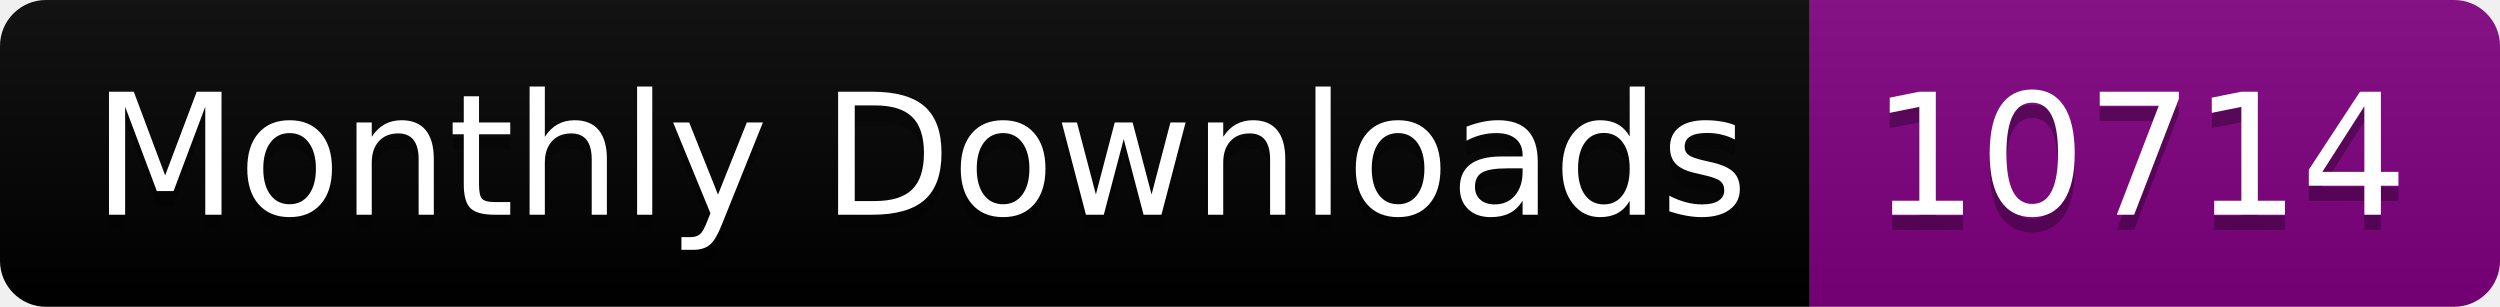
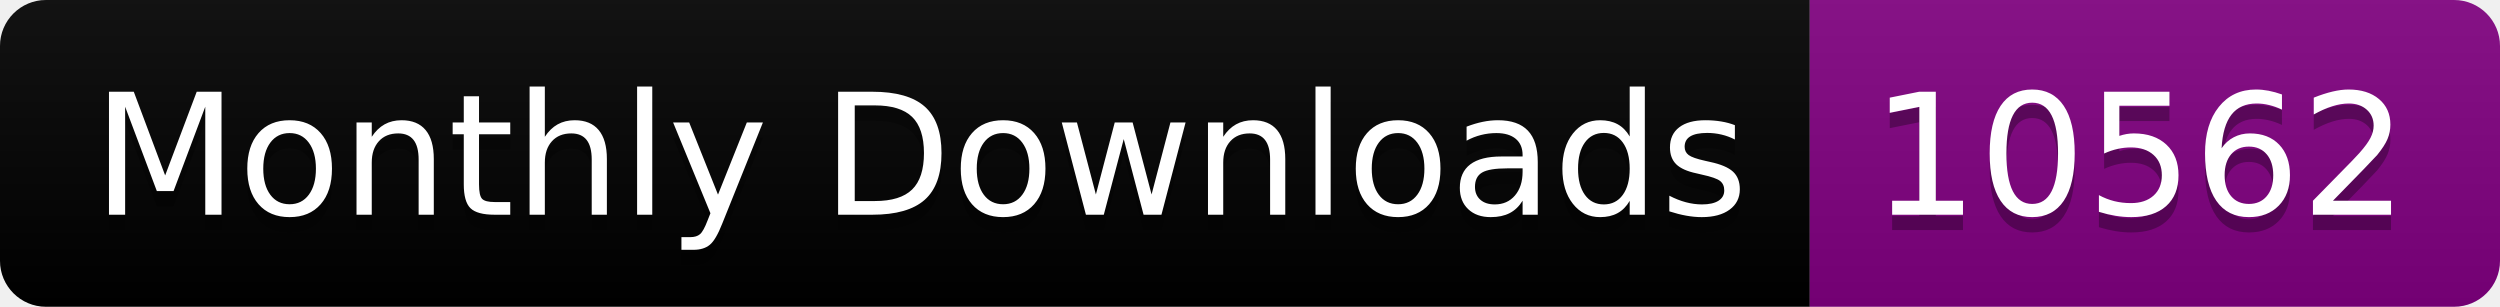
<svg xmlns="http://www.w3.org/2000/svg" width="163.0" height="20">
  <linearGradient id="smooth" x2="0" y2="100%">
    <stop offset="0" stop-color="#bbb" stop-opacity=".1" />
    <stop offset="1" stop-opacity=".1" />
  </linearGradient>
  <clipPath id="round">
    <rect width="163.0" height="20" rx="3" fill="#fff" />
  </clipPath>
  <g clip-path="url(#round)">
    <rect width="118.0" height="20" fill="black" />
    <rect x="118.0" width="45.0" height="20" fill="purple" />
    <rect width="163.0" height="20" fill="url(#smooth)" />
  </g>
  <g fill="#fff" text-anchor="middle" font-family="DejaVu Sans,Verdana,Geneva,sans-serif" font-size="110">
    <text x="600.0" y="150" fill="#010101" fill-opacity=".3" transform="scale(0.1)" textLength="1080.0" lengthAdjust="spacing">Monthly Downloads</text>
    <text x="600.0" y="140" transform="scale(0.1)" textLength="1080.0" lengthAdjust="spacing">Monthly Downloads</text>
-     <text x="1395.0" y="150" fill="#010101" fill-opacity=".3" transform="scale(0.1)" textLength="350.0" lengthAdjust="spacing">10714</text>
-     <text x="1395.0" y="140" transform="scale(0.1)" textLength="350.0" lengthAdjust="spacing">10714</text>
+     <text x="1395.0" y="150" fill="#010101" fill-opacity=".3" transform="scale(0.1)" textLength="350.0" lengthAdjust="spacing">10562</text>
+     <text x="1395.0" y="140" transform="scale(0.1)" textLength="350.0" lengthAdjust="spacing">10562</text>
  </g>
</svg>
